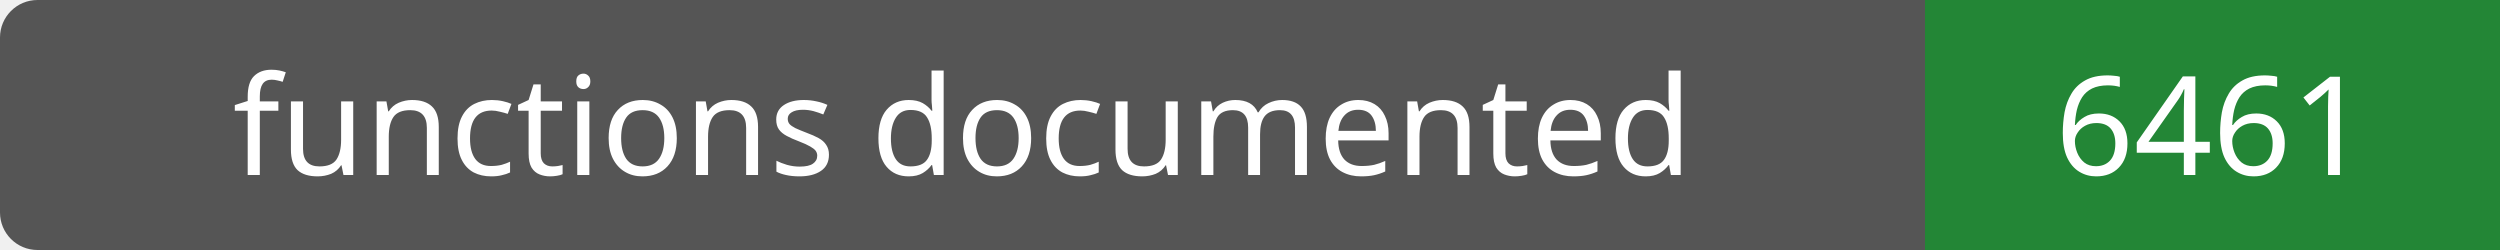
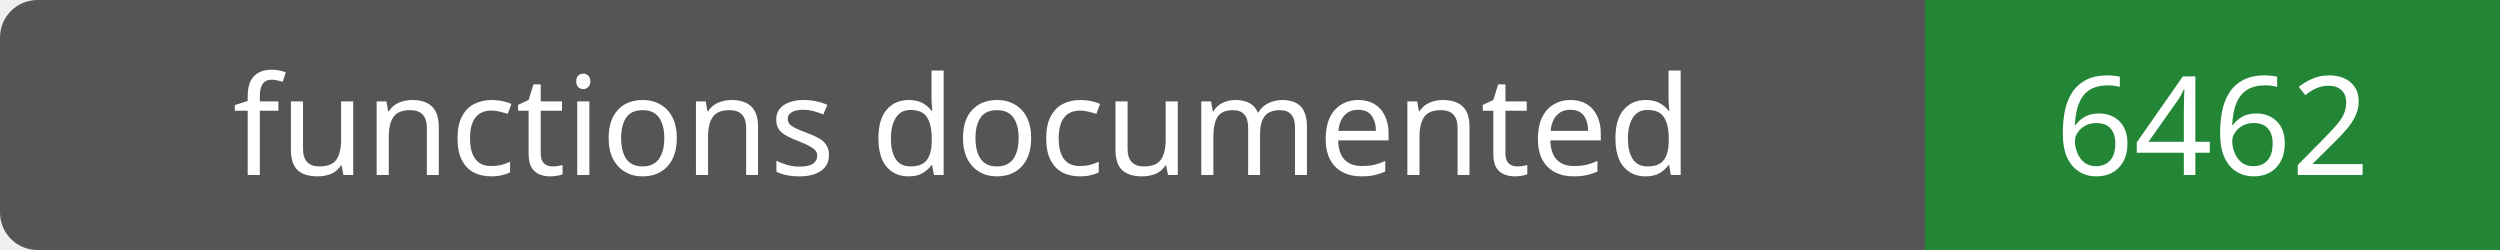
- <svg xmlns="http://www.w3.org/2000/svg" width="200" height="20" role="img" aria-label="functions documented: 6461">
+ <svg xmlns="http://www.w3.org/2000/svg" width="200" height="20" role="img" aria-label="functions documented: 6462">
  <rect width="200" height="20" rx="3" fill="#555" />
  <path fill="#238636" d="M154 0h46v20H154z" />
  <g fill="#fff" text-anchor="middle" font-family="Verdana,sans-serif" font-size="11">
    <text x="77.0" y="14">functions documented</text>
-     <text x="177.0" y="14">6461</text>
+     <text x="177.0" y="14">6462</text>
  </g>
</svg>
